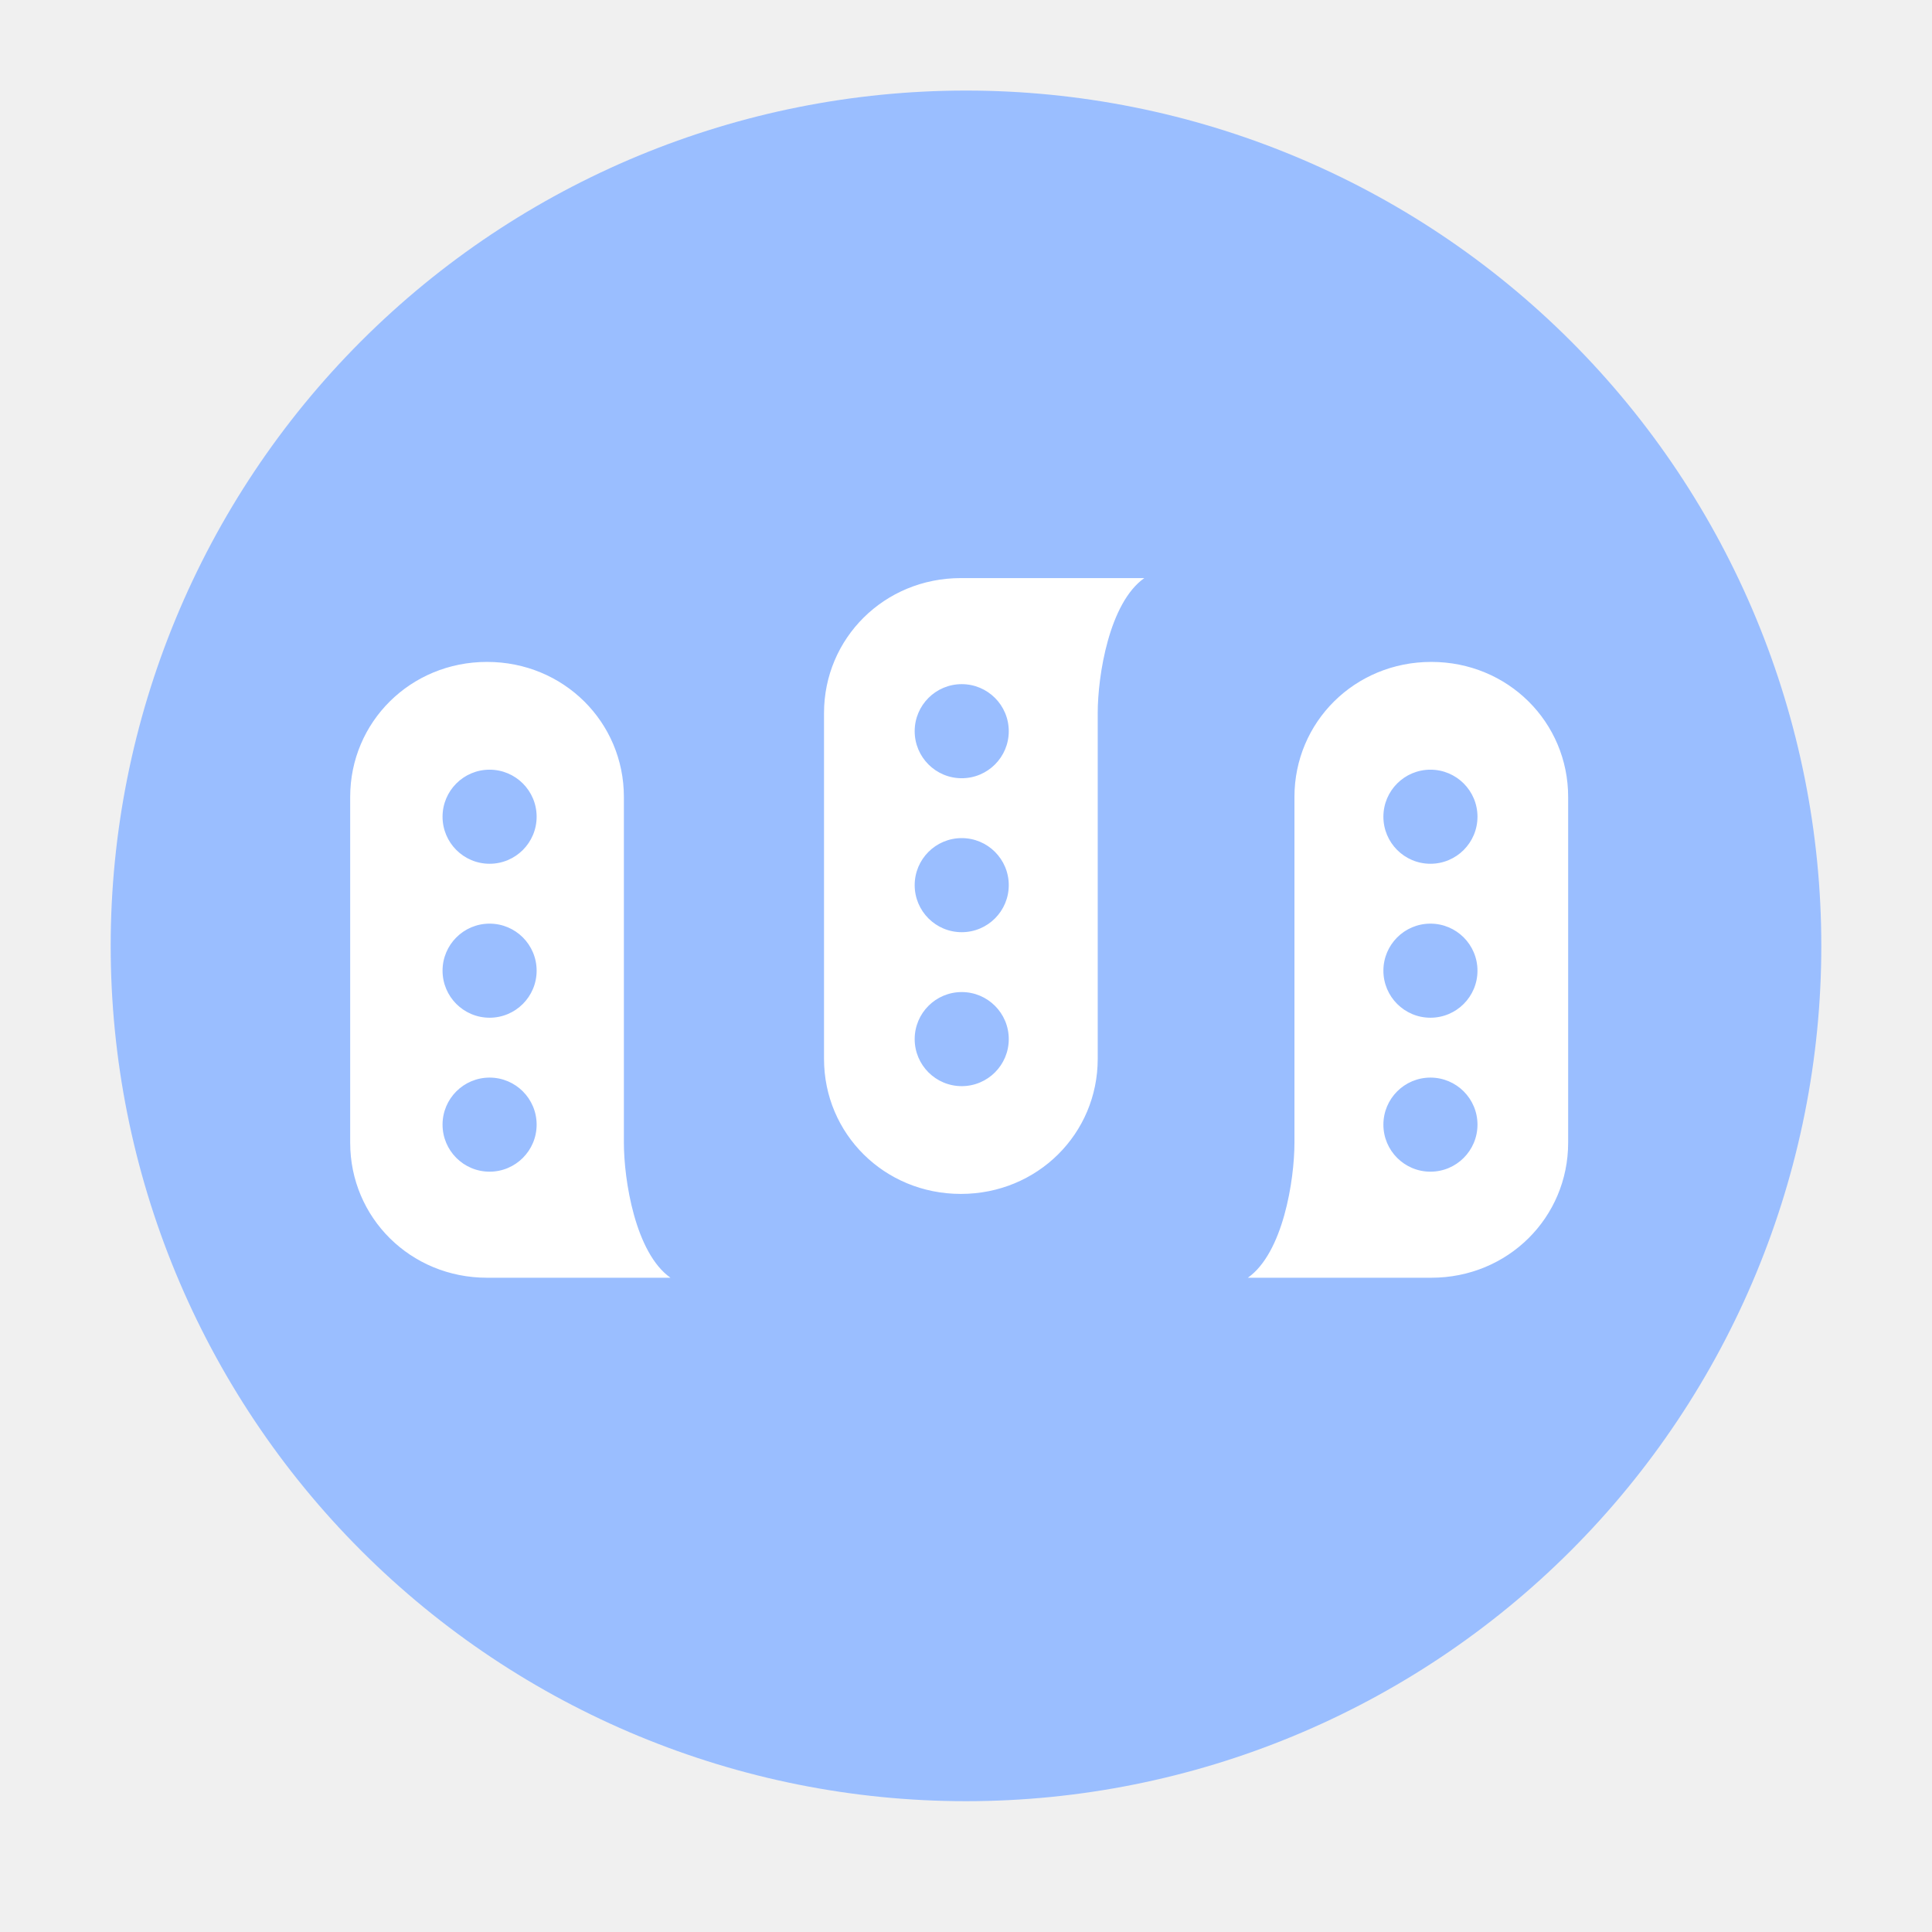
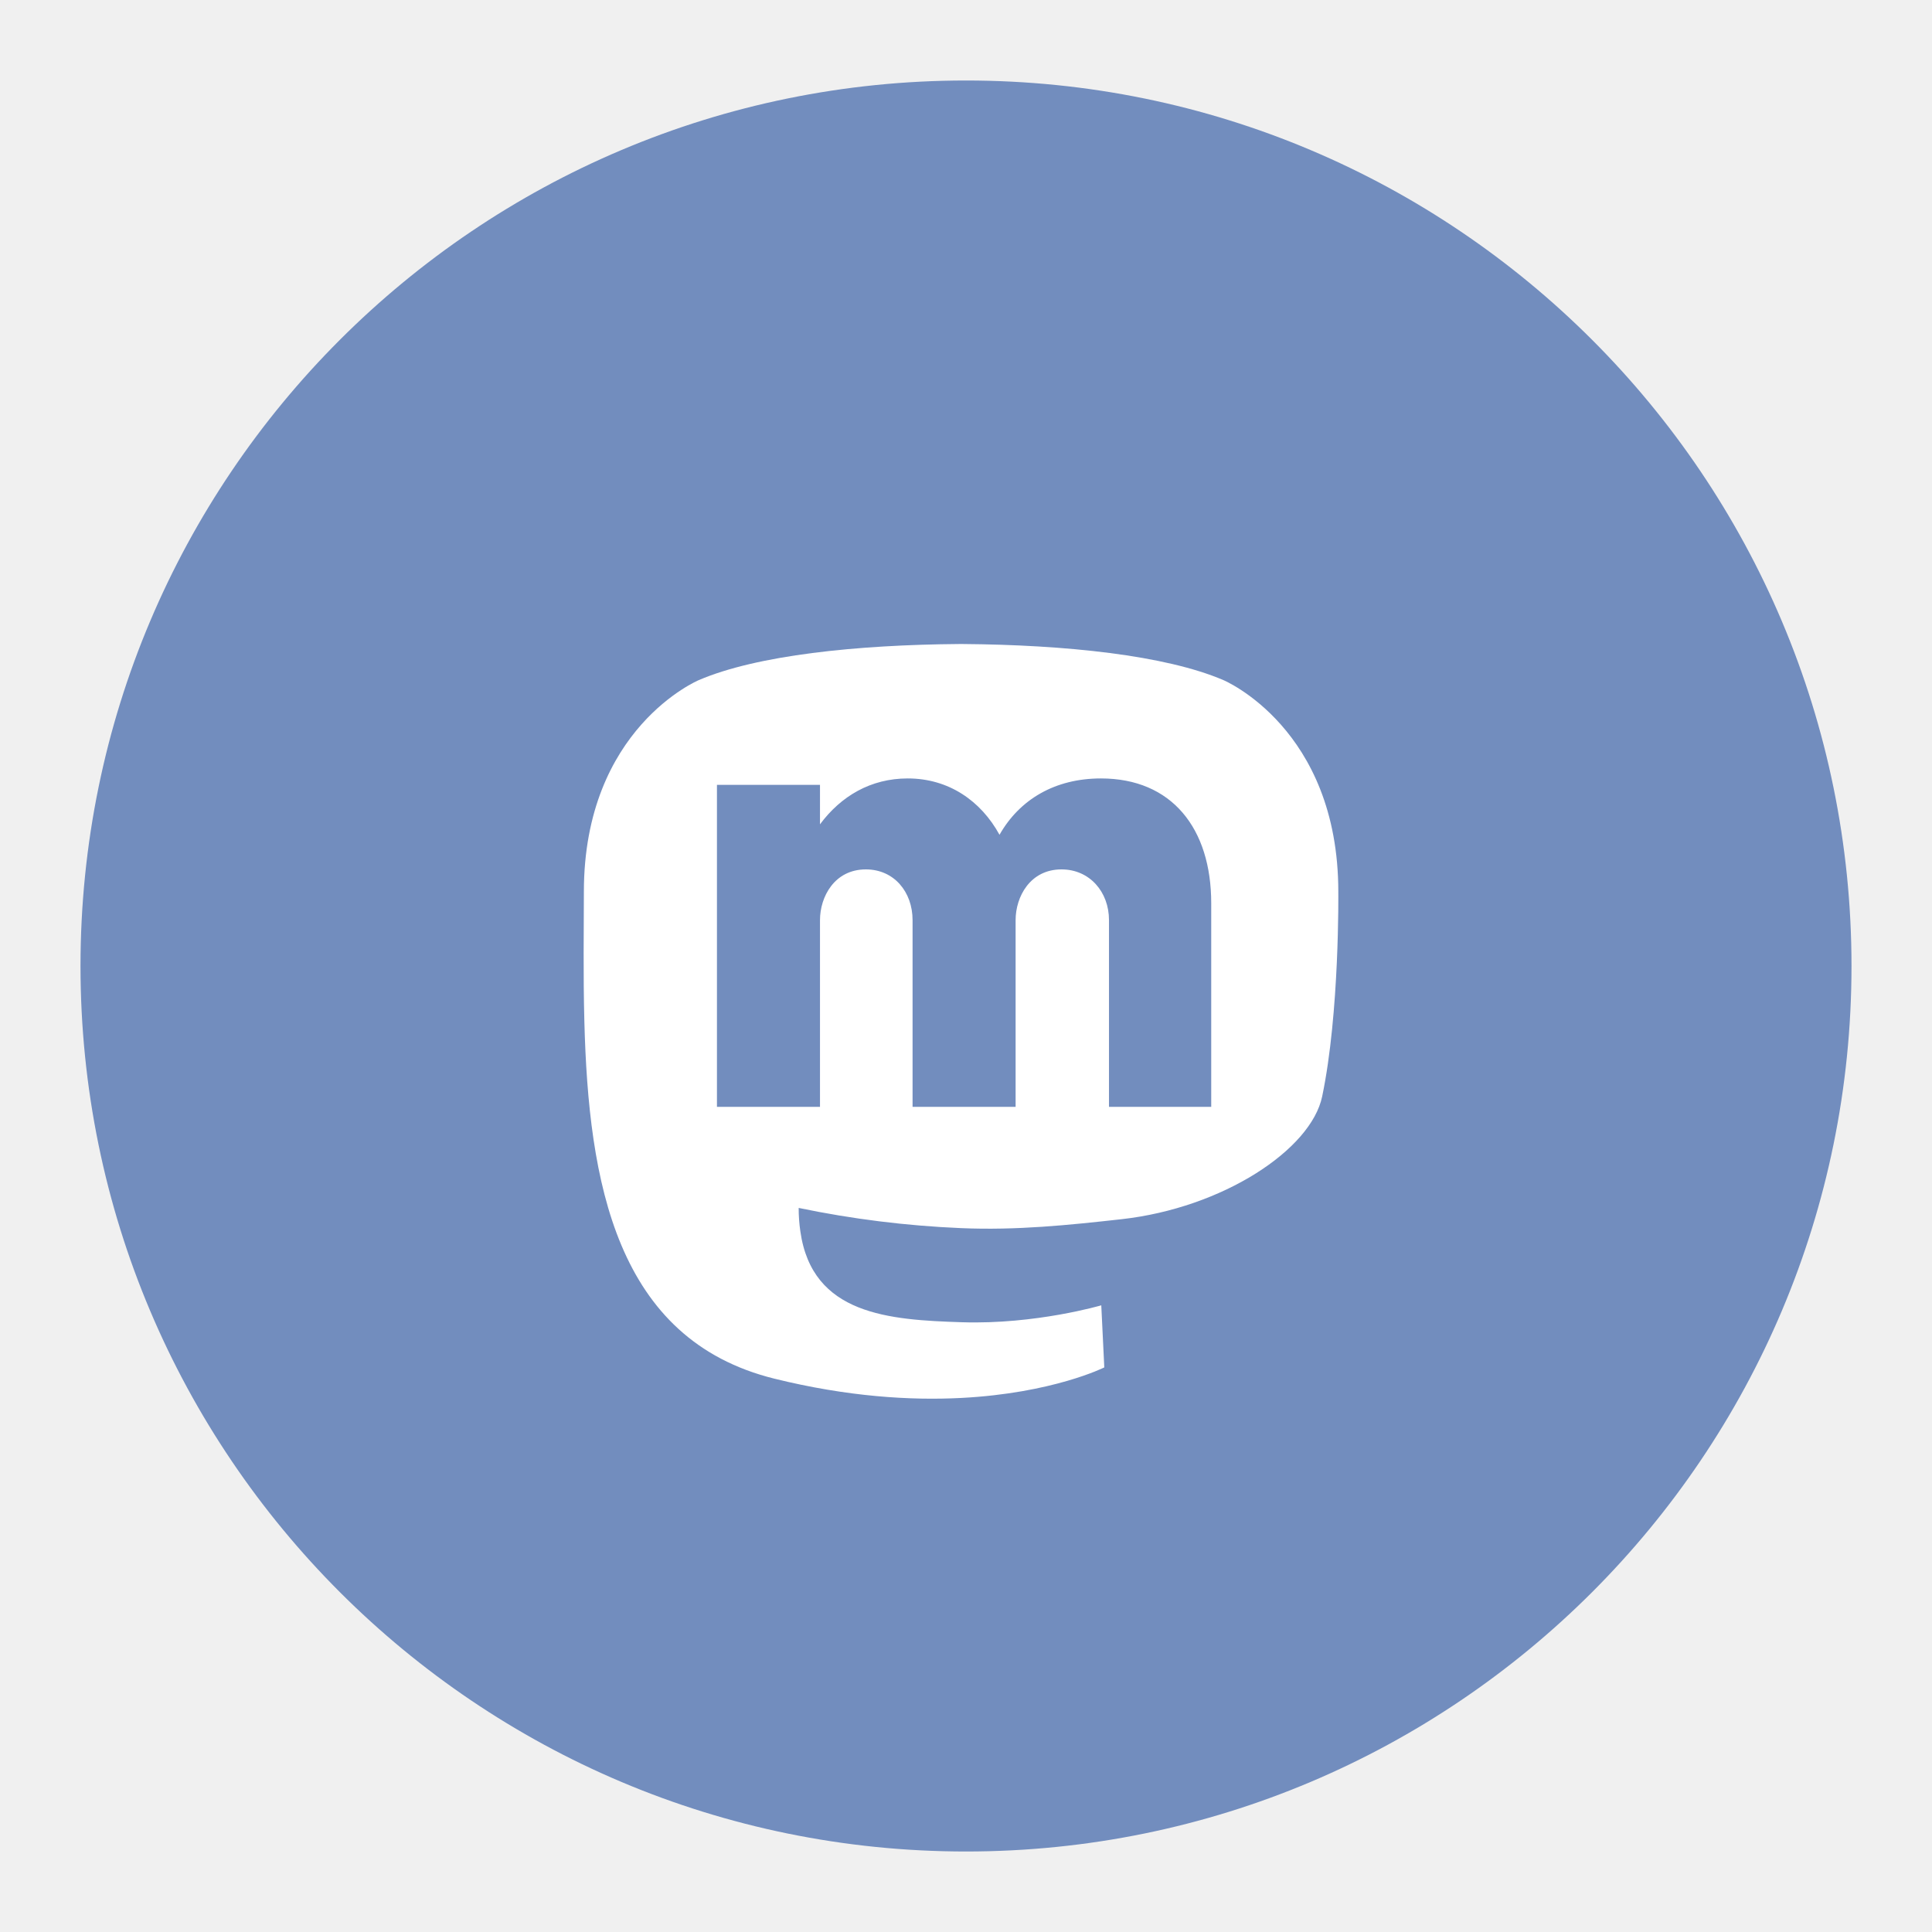
- <svg xmlns="http://www.w3.org/2000/svg" id="svg2" version="1.1" width="192" height="192" viewBox="0 0 192 192">
-   <defs id="defs6" />
-   <g id="g3391" transform="matrix(0.17,0,0,0.17,11,9)">
-     <rect y="220" x="100" height="560" width="800" id="rect3389" style="fill:#ffffff" />
-     <path id="path6" d="M 500,0 C 367.392,0 240.215,52.679 146.447,146.447 52.679,240.215 0,367.392 0,500 0,632.608 52.679,759.785 146.447,853.553 240.215,947.321 367.392,1000 500,1000 632.608,1000 759.785,947.321 853.553,853.553 947.321,759.785 1000,632.608 1000,500 1000,367.392 947.321,240.215 853.553,146.447 759.785,52.679 632.608,0 500,0 Z m -3,285 107.24,0 C 583.68,299.471 577,342.065 577,363.928 l 0,202.145 C 577,609.798 541.798,645 497,645 c -44.798,0 -80,-35.202 -80,-78.928 l 0,-202.145 C 417,320.203 452.202,285 497,285 Z m -276.994,49 c 44.798,0 80,35.202 80,78.928 l 0,202.145 c 0,21.863 6.678,64.456 27.238,78.928 l -107.238,0 c -44.798,0 -80,-35.202 -80,-78.928 l 0,-202.145 c 0,-43.726 35.202,-78.928 80,-78.928 z m 552,0 c 44.799,0 80,35.202 80,78.928 l 0,202.145 c 0,43.726 -35.201,78.928 -80,78.928 l -107.24,0 c 20.56,-14.472 27.24,-57.065 27.24,-78.928 l 0,-202.145 c 0,-43.726 35.202,-78.928 80,-78.928 z M 497.5,347 c -15.188,0 -27.5,12.312 -27.5,27.5 0,15.188 12.312,27.5 27.5,27.5 15.188,0 27.5,-12.312 27.5,-27.5 0,-15.188 -12.312,-27.5 -27.5,-27.5 z m -276,50 c -15.188,0 -27.5,12.312 -27.5,27.5 0,15.188 12.312,27.5 27.5,27.5 15.188,0 27.5,-12.312 27.5,-27.5 0,-15.188 -12.312,-27.5 -27.5,-27.5 z m 550,0 c -15.188,0 -27.5,12.312 -27.5,27.5 0,15.188 12.312,27.5 27.5,27.5 15.188,0 27.5,-12.312 27.5,-27.5 0,-15.188 -12.312,-27.5 -27.5,-27.5 z m -274,40 c -15.188,0 -27.5,12.312 -27.5,27.5 0,15.188 12.312,27.5 27.5,27.5 15.188,0 27.5,-12.312 27.5,-27.5 0,-15.188 -12.312,-27.5 -27.5,-27.5 z m -276,50 c -15.188,0 -27.5,12.312 -27.5,27.5 0,15.188 12.312,27.5 27.5,27.5 15.188,0 27.5,-12.312 27.5,-27.5 0,-15.188 -12.312,-27.5 -27.5,-27.5 z m 550,0 c -15.188,0 -27.5,12.312 -27.5,27.5 0,15.188 12.312,27.5 27.5,27.5 15.188,0 27.5,-12.312 27.5,-27.5 0,-15.188 -12.312,-27.5 -27.5,-27.5 z m -274,40 c -15.188,0 -27.5,12.312 -27.5,27.5 0,15.188 12.312,27.5 27.5,27.5 15.188,0 27.5,-12.312 27.5,-27.5 0,-15.188 -12.312,-27.5 -27.5,-27.5 z m -276,50 c -15.188,0 -27.5,12.312 -27.5,27.5 0,15.188 12.312,27.5 27.5,27.5 15.188,0 27.5,-12.312 27.5,-27.5 0,-15.188 -12.312,-27.5 -27.5,-27.5 z m 550,0 c -15.188,0 -27.5,12.312 -27.5,27.5 0,15.188 12.312,27.5 27.5,27.5 15.188,0 27.5,-12.312 27.5,-27.5 0,-15.188 -12.312,-27.5 -27.5,-27.5 z" style="fill:#9abeff;fill-opacity:1" />
+ <svg xmlns="http://www.w3.org/2000/svg" width="192" height="192" version="1.1" viewBox="0 0 192 192" xml:space="preserve">
+   <g>
+     <path d="m96 184c48.601 0 88-39.399 88-88s-39.399-88-88-88-88 39.399-88 88 39.399 88 88 88z" fill="#728dbe" />
+     <path d="m133 88.624c0-16.27-11.427-21.039-11.427-21.039-5.765-2.467-15.659-3.506-25.938-3.584h-0.253c-10.279 0.078-20.166 1.117-25.928 3.584 0 0-11.429 4.769-11.429 21.039 0 3.727-0.077 8.18 0.049 12.904 0.415 15.91 3.127 31.593 18.898 35.486 7.27 1.796 13.515 2.171 18.542 1.913 9.119-0.469 14.229-3.035 14.229-3.035l-0.299-6.171s-6.517 1.917-13.835 1.682c-7.25-0.231-14.899-0.729-16.071-9.032-0.113-0.772-0.169-1.55-0.167-2.329 5.306 1.106 10.705 1.778 16.136 2.008 5.516 0.236 10.687-0.301 15.941-0.886 10.074-1.122 18.846-6.912 19.948-12.201 1.744-8.335 1.603-20.34 1.603-20.34z" fill="#fff" />
+     <path d="m109.41 77.36c-4.56 0-8.08 2.08-10.08 5.6-1.84-3.36-5.04-5.6-9.12-5.6-3.68 0-6.64 1.76-8.72 4.56v-3.92h-10.24v32h10.24v-18.56c0-2.32 1.44-5.04 4.56-5.04 2.8 0 4.64 2.24 4.64 5.04v18.56h10.24v-18.56c0-2.32 1.44-5.04 4.56-5.04 2.8 0 4.72 2.24 4.72 5.04v18.56h10.16v-20.24c0-7.44-3.92-12.4-10.96-12.4z" fill="#728dbe" />
  </g>
</svg>
